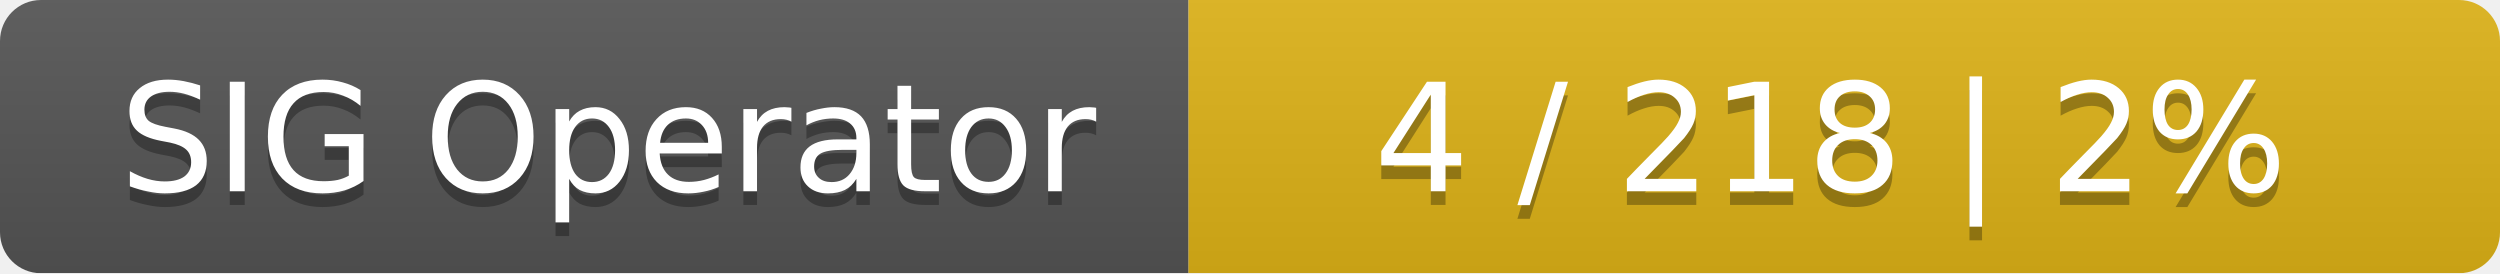
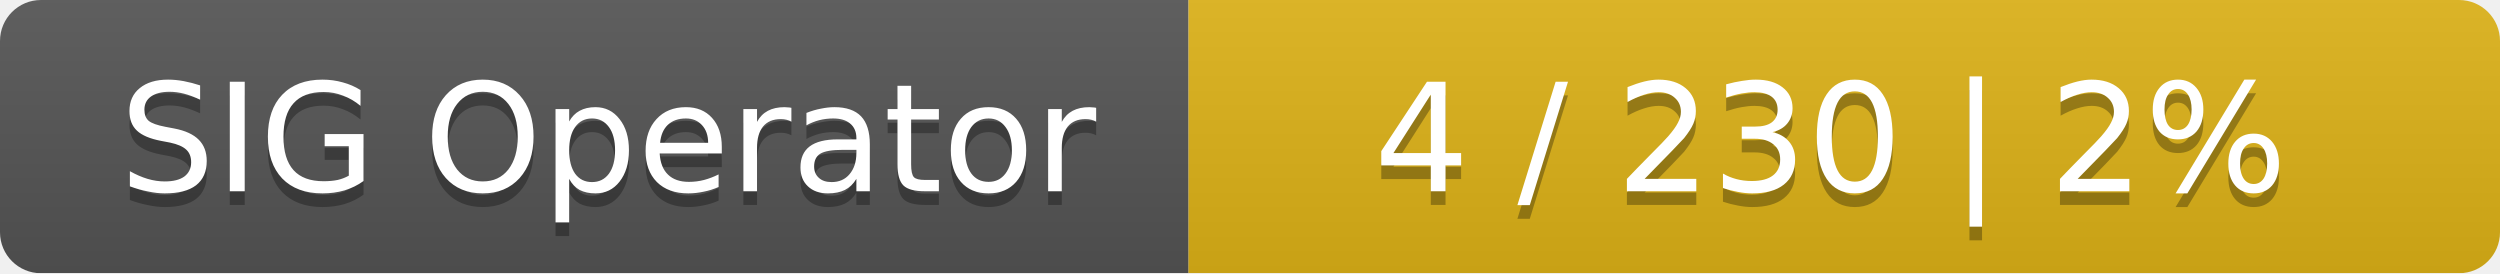
<svg xmlns="http://www.w3.org/2000/svg" width="183" height="20">
  <linearGradient id="smooth" x2="0" y2="100%">
    <stop offset="0" stop-color="#bbb" stop-opacity=".1" />
    <stop offset="1" stop-opacity=".1" />
  </linearGradient>
  <mask id="round">
    <rect width="183" height="20" rx="3" fill="#fff" />
  </mask>
  <g mask="url(#round)">
    <rect width="87" height="20" fill="#555" />
    <rect x="87" width="96" height="20" fill="#dfb317" />
    <rect width="183" height="20" fill="url(#smooth)" />
  </g>
  <g fill="#fff" text-anchor="middle" font-family="DejaVu Sans,Verdana,Geneva,sans-serif" font-size="11">
    <text x="44.5" y="15" fill="#010101" fill-opacity=".3">SIG Operator</text>
    <text x="44.5" y="14">SIG Operator</text>
-     <text x="134" y="15" fill="#010101" fill-opacity=".3">4 / 218    |    2%</text>
-     <text x="134" y="14">4 / 218    |    2%</text>
+     <text x="134" y="15" fill="#010101" fill-opacity=".3">4 / 230    |    2%</text>
+     <text x="134" y="14">4 / 230    |    2%</text>
  </g>
</svg>
